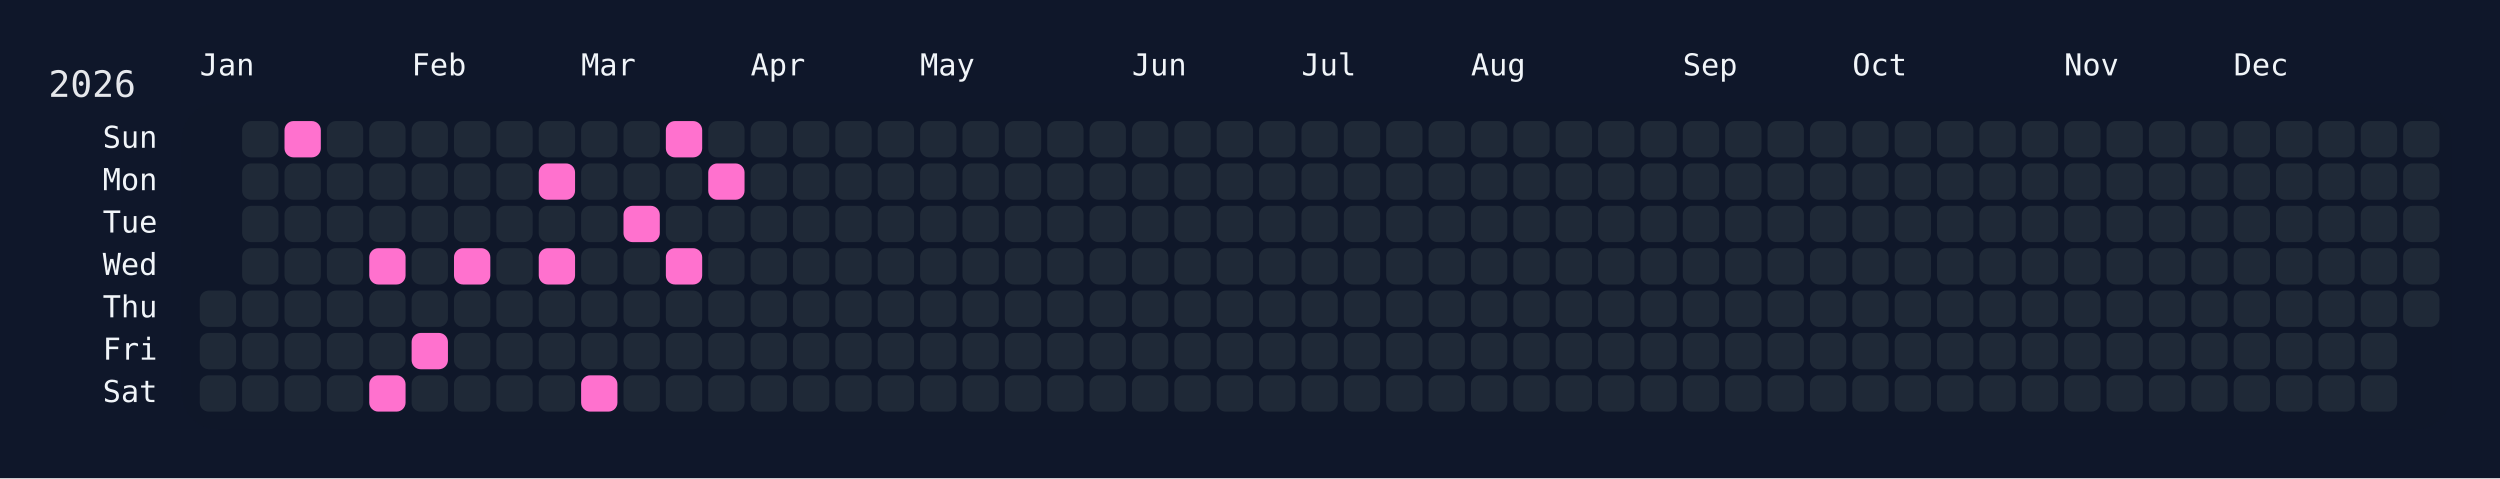
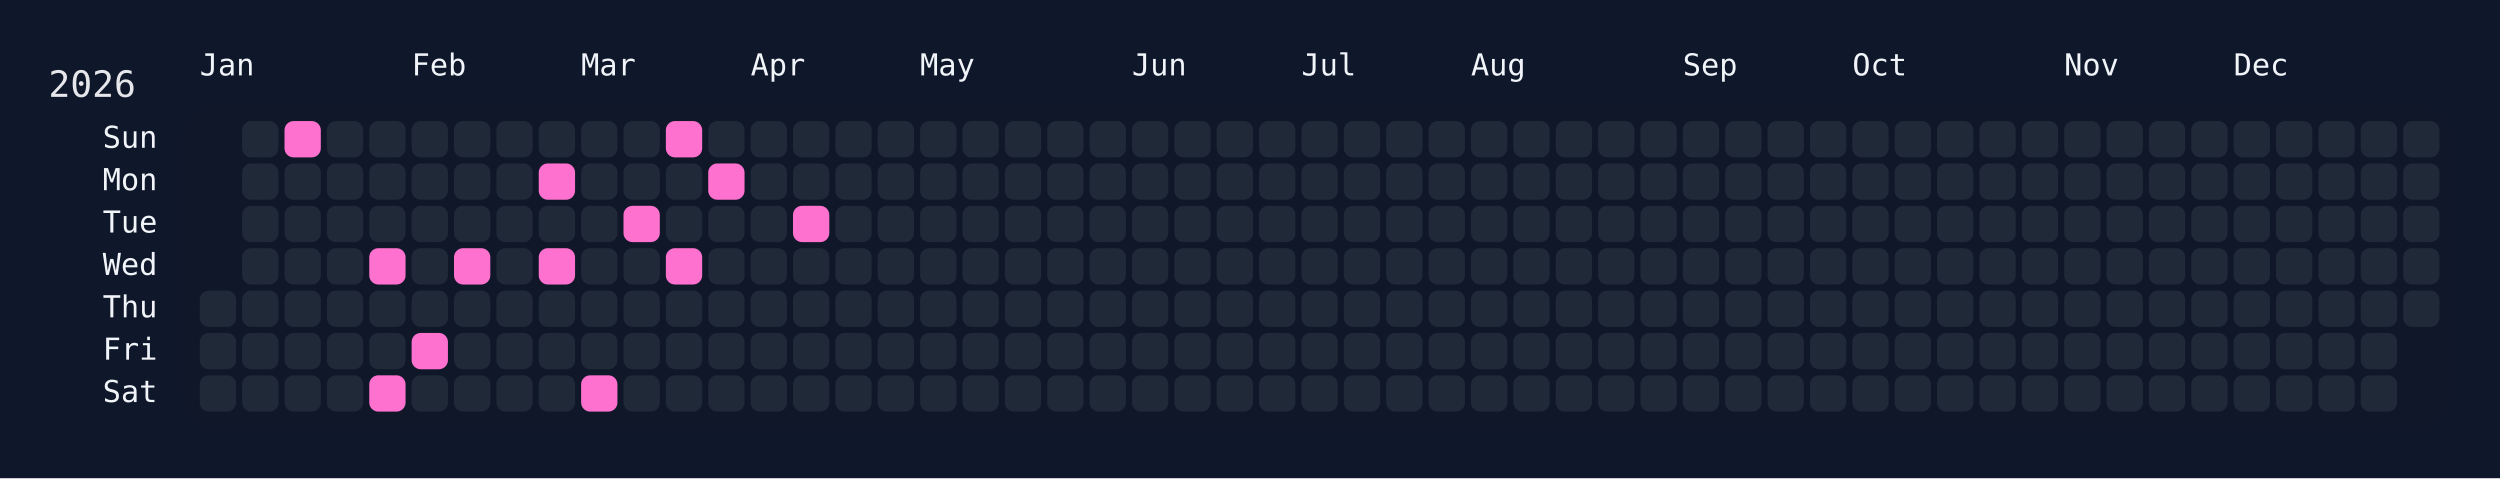
<svg xmlns="http://www.w3.org/2000/svg" width="826" height="158" viewBox="0 0 826 158">
  <rect width="826" height="158" fill="#0f172a" />
  <rect x="60" y="34" width="750" height="108" rx="12" ry="12" fill="rgba(15, 23, 42, 0.8)" />
  <text x="16" y="32" font-size="12" fill="#e5e7eb" font-family="JetBrains Mono, ui-monospace, SFMono-Regular, Menlo, Monaco, Consolas, monospace">2026</text>
  <text x="66" y="18" font-size="10" fill="#f1f5f9" font-family="JetBrains Mono, ui-monospace, SFMono-Regular, Menlo, Monaco, Consolas, monospace" dominant-baseline="hanging">Jan</text>
  <text x="136" y="18" font-size="10" fill="#f1f5f9" font-family="JetBrains Mono, ui-monospace, SFMono-Regular, Menlo, Monaco, Consolas, monospace" dominant-baseline="hanging">Feb</text>
  <text x="192" y="18" font-size="10" fill="#f1f5f9" font-family="JetBrains Mono, ui-monospace, SFMono-Regular, Menlo, Monaco, Consolas, monospace" dominant-baseline="hanging">Mar</text>
  <text x="248" y="18" font-size="10" fill="#f1f5f9" font-family="JetBrains Mono, ui-monospace, SFMono-Regular, Menlo, Monaco, Consolas, monospace" dominant-baseline="hanging">Apr</text>
  <text x="304" y="18" font-size="10" fill="#f1f5f9" font-family="JetBrains Mono, ui-monospace, SFMono-Regular, Menlo, Monaco, Consolas, monospace" dominant-baseline="hanging">May</text>
  <text x="374" y="18" font-size="10" fill="#f1f5f9" font-family="JetBrains Mono, ui-monospace, SFMono-Regular, Menlo, Monaco, Consolas, monospace" dominant-baseline="hanging">Jun</text>
  <text x="430" y="18" font-size="10" fill="#f1f5f9" font-family="JetBrains Mono, ui-monospace, SFMono-Regular, Menlo, Monaco, Consolas, monospace" dominant-baseline="hanging">Jul</text>
  <text x="486" y="18" font-size="10" fill="#f1f5f9" font-family="JetBrains Mono, ui-monospace, SFMono-Regular, Menlo, Monaco, Consolas, monospace" dominant-baseline="hanging">Aug</text>
  <text x="556" y="18" font-size="10" fill="#f1f5f9" font-family="JetBrains Mono, ui-monospace, SFMono-Regular, Menlo, Monaco, Consolas, monospace" dominant-baseline="hanging">Sep</text>
  <text x="612" y="18" font-size="10" fill="#f1f5f9" font-family="JetBrains Mono, ui-monospace, SFMono-Regular, Menlo, Monaco, Consolas, monospace" dominant-baseline="hanging">Oct</text>
  <text x="682" y="18" font-size="10" fill="#f1f5f9" font-family="JetBrains Mono, ui-monospace, SFMono-Regular, Menlo, Monaco, Consolas, monospace" dominant-baseline="hanging">Nov</text>
  <text x="738" y="18" font-size="10" fill="#f1f5f9" font-family="JetBrains Mono, ui-monospace, SFMono-Regular, Menlo, Monaco, Consolas, monospace" dominant-baseline="hanging">Dec</text>
  <text x="52" y="46.0" font-size="10" fill="#f1f5f9" font-family="JetBrains Mono, ui-monospace, SFMono-Regular, Menlo, Monaco, Consolas, monospace" text-anchor="end" dominant-baseline="middle">Sun</text>
  <text x="52" y="60.0" font-size="10" fill="#f1f5f9" font-family="JetBrains Mono, ui-monospace, SFMono-Regular, Menlo, Monaco, Consolas, monospace" text-anchor="end" dominant-baseline="middle">Mon</text>
  <text x="52" y="74.0" font-size="10" fill="#f1f5f9" font-family="JetBrains Mono, ui-monospace, SFMono-Regular, Menlo, Monaco, Consolas, monospace" text-anchor="end" dominant-baseline="middle">Tue</text>
  <text x="52" y="88.0" font-size="10" fill="#f1f5f9" font-family="JetBrains Mono, ui-monospace, SFMono-Regular, Menlo, Monaco, Consolas, monospace" text-anchor="end" dominant-baseline="middle">Wed</text>
  <text x="52" y="102.0" font-size="10" fill="#f1f5f9" font-family="JetBrains Mono, ui-monospace, SFMono-Regular, Menlo, Monaco, Consolas, monospace" text-anchor="end" dominant-baseline="middle">Thu</text>
  <text x="52" y="116.0" font-size="10" fill="#f1f5f9" font-family="JetBrains Mono, ui-monospace, SFMono-Regular, Menlo, Monaco, Consolas, monospace" text-anchor="end" dominant-baseline="middle">Fri</text>
  <text x="52" y="130.0" font-size="10" fill="#f1f5f9" font-family="JetBrains Mono, ui-monospace, SFMono-Regular, Menlo, Monaco, Consolas, monospace" text-anchor="end" dominant-baseline="middle">Sat</text>
  <g transform="translate(66,40)">
    <rect x="0" y="56" width="12" height="12" rx="3" ry="3" fill="#1f2937" data-date="2026-01-01" />
    <rect x="0" y="70" width="12" height="12" rx="3" ry="3" fill="#1f2937" data-date="2026-01-02" />
    <rect x="0" y="84" width="12" height="12" rx="3" ry="3" fill="#1f2937" data-date="2026-01-03" />
    <rect x="14" y="0" width="12" height="12" rx="3" ry="3" fill="#1f2937" data-date="2026-01-04" />
    <rect x="14" y="14" width="12" height="12" rx="3" ry="3" fill="#1f2937" data-date="2026-01-05" />
    <rect x="14" y="28" width="12" height="12" rx="3" ry="3" fill="#1f2937" data-date="2026-01-06" />
    <rect x="14" y="42" width="12" height="12" rx="3" ry="3" fill="#1f2937" data-date="2026-01-07" />
    <rect x="14" y="56" width="12" height="12" rx="3" ry="3" fill="#1f2937" data-date="2026-01-08" />
    <rect x="14" y="70" width="12" height="12" rx="3" ry="3" fill="#1f2937" data-date="2026-01-09" />
    <rect x="14" y="84" width="12" height="12" rx="3" ry="3" fill="#1f2937" data-date="2026-01-10" />
    <rect x="28" y="0" width="12" height="12" rx="3" ry="3" fill="#ff71ce" data-date="2026-01-11" />
    <rect x="28" y="14" width="12" height="12" rx="3" ry="3" fill="#1f2937" data-date="2026-01-12" />
    <rect x="28" y="28" width="12" height="12" rx="3" ry="3" fill="#1f2937" data-date="2026-01-13" />
    <rect x="28" y="42" width="12" height="12" rx="3" ry="3" fill="#1f2937" data-date="2026-01-14" />
    <rect x="28" y="56" width="12" height="12" rx="3" ry="3" fill="#1f2937" data-date="2026-01-15" />
    <rect x="28" y="70" width="12" height="12" rx="3" ry="3" fill="#1f2937" data-date="2026-01-16" />
    <rect x="28" y="84" width="12" height="12" rx="3" ry="3" fill="#1f2937" data-date="2026-01-17" />
    <rect x="42" y="0" width="12" height="12" rx="3" ry="3" fill="#1f2937" data-date="2026-01-18" />
    <rect x="42" y="14" width="12" height="12" rx="3" ry="3" fill="#1f2937" data-date="2026-01-19" />
    <rect x="42" y="28" width="12" height="12" rx="3" ry="3" fill="#1f2937" data-date="2026-01-20" />
    <rect x="42" y="42" width="12" height="12" rx="3" ry="3" fill="#1f2937" data-date="2026-01-21" />
    <rect x="42" y="56" width="12" height="12" rx="3" ry="3" fill="#1f2937" data-date="2026-01-22" />
    <rect x="42" y="70" width="12" height="12" rx="3" ry="3" fill="#1f2937" data-date="2026-01-23" />
    <rect x="42" y="84" width="12" height="12" rx="3" ry="3" fill="#1f2937" data-date="2026-01-24" />
    <rect x="56" y="0" width="12" height="12" rx="3" ry="3" fill="#1f2937" data-date="2026-01-25" />
    <rect x="56" y="14" width="12" height="12" rx="3" ry="3" fill="#1f2937" data-date="2026-01-26" />
    <rect x="56" y="28" width="12" height="12" rx="3" ry="3" fill="#1f2937" data-date="2026-01-27" />
    <rect x="56" y="42" width="12" height="12" rx="3" ry="3" fill="#ff71ce" data-date="2026-01-28" />
    <rect x="56" y="56" width="12" height="12" rx="3" ry="3" fill="#1f2937" data-date="2026-01-29" />
    <rect x="56" y="70" width="12" height="12" rx="3" ry="3" fill="#1f2937" data-date="2026-01-30" />
    <rect x="56" y="84" width="12" height="12" rx="3" ry="3" fill="#ff71ce" data-date="2026-01-31" />
    <rect x="70" y="0" width="12" height="12" rx="3" ry="3" fill="#1f2937" data-date="2026-02-01" />
    <rect x="70" y="14" width="12" height="12" rx="3" ry="3" fill="#1f2937" data-date="2026-02-02" />
    <rect x="70" y="28" width="12" height="12" rx="3" ry="3" fill="#1f2937" data-date="2026-02-03" />
    <rect x="70" y="42" width="12" height="12" rx="3" ry="3" fill="#1f2937" data-date="2026-02-04" />
    <rect x="70" y="56" width="12" height="12" rx="3" ry="3" fill="#1f2937" data-date="2026-02-05" />
    <rect x="70" y="70" width="12" height="12" rx="3" ry="3" fill="#ff71ce" data-date="2026-02-06" />
    <rect x="70" y="84" width="12" height="12" rx="3" ry="3" fill="#1f2937" data-date="2026-02-07" />
    <rect x="84" y="0" width="12" height="12" rx="3" ry="3" fill="#1f2937" data-date="2026-02-08" />
    <rect x="84" y="14" width="12" height="12" rx="3" ry="3" fill="#1f2937" data-date="2026-02-09" />
    <rect x="84" y="28" width="12" height="12" rx="3" ry="3" fill="#1f2937" data-date="2026-02-10" />
    <rect x="84" y="42" width="12" height="12" rx="3" ry="3" fill="#ff71ce" data-date="2026-02-11" />
    <rect x="84" y="56" width="12" height="12" rx="3" ry="3" fill="#1f2937" data-date="2026-02-12" />
    <rect x="84" y="70" width="12" height="12" rx="3" ry="3" fill="#1f2937" data-date="2026-02-13" />
    <rect x="84" y="84" width="12" height="12" rx="3" ry="3" fill="#1f2937" data-date="2026-02-14" />
    <rect x="98" y="0" width="12" height="12" rx="3" ry="3" fill="#1f2937" data-date="2026-02-15" />
    <rect x="98" y="14" width="12" height="12" rx="3" ry="3" fill="#1f2937" data-date="2026-02-16" />
    <rect x="98" y="28" width="12" height="12" rx="3" ry="3" fill="#1f2937" data-date="2026-02-17" />
    <rect x="98" y="42" width="12" height="12" rx="3" ry="3" fill="#1f2937" data-date="2026-02-18" />
    <rect x="98" y="56" width="12" height="12" rx="3" ry="3" fill="#1f2937" data-date="2026-02-19" />
    <rect x="98" y="70" width="12" height="12" rx="3" ry="3" fill="#1f2937" data-date="2026-02-20" />
    <rect x="98" y="84" width="12" height="12" rx="3" ry="3" fill="#1f2937" data-date="2026-02-21" />
    <rect x="112" y="0" width="12" height="12" rx="3" ry="3" fill="#1f2937" data-date="2026-02-22" />
    <rect x="112" y="14" width="12" height="12" rx="3" ry="3" fill="#ff71ce" data-date="2026-02-23" />
    <rect x="112" y="28" width="12" height="12" rx="3" ry="3" fill="#1f2937" data-date="2026-02-24" />
    <rect x="112" y="42" width="12" height="12" rx="3" ry="3" fill="#ff71ce" data-date="2026-02-25" />
    <rect x="112" y="56" width="12" height="12" rx="3" ry="3" fill="#1f2937" data-date="2026-02-26" />
    <rect x="112" y="70" width="12" height="12" rx="3" ry="3" fill="#1f2937" data-date="2026-02-27" />
    <rect x="112" y="84" width="12" height="12" rx="3" ry="3" fill="#1f2937" data-date="2026-02-28" />
    <rect x="126" y="0" width="12" height="12" rx="3" ry="3" fill="#1f2937" data-date="2026-03-01" />
    <rect x="126" y="14" width="12" height="12" rx="3" ry="3" fill="#1f2937" data-date="2026-03-02" />
    <rect x="126" y="28" width="12" height="12" rx="3" ry="3" fill="#1f2937" data-date="2026-03-03" />
    <rect x="126" y="42" width="12" height="12" rx="3" ry="3" fill="#1f2937" data-date="2026-03-04" />
    <rect x="126" y="56" width="12" height="12" rx="3" ry="3" fill="#1f2937" data-date="2026-03-05" />
    <rect x="126" y="70" width="12" height="12" rx="3" ry="3" fill="#1f2937" data-date="2026-03-06" />
    <rect x="126" y="84" width="12" height="12" rx="3" ry="3" fill="#ff71ce" data-date="2026-03-07" />
    <rect x="140" y="0" width="12" height="12" rx="3" ry="3" fill="#1f2937" data-date="2026-03-08" />
    <rect x="140" y="14" width="12" height="12" rx="3" ry="3" fill="#1f2937" data-date="2026-03-09" />
    <rect x="140" y="28" width="12" height="12" rx="3" ry="3" fill="#ff71ce" data-date="2026-03-10" />
    <rect x="140" y="42" width="12" height="12" rx="3" ry="3" fill="#1f2937" data-date="2026-03-11" />
    <rect x="140" y="56" width="12" height="12" rx="3" ry="3" fill="#1f2937" data-date="2026-03-12" />
    <rect x="140" y="70" width="12" height="12" rx="3" ry="3" fill="#1f2937" data-date="2026-03-13" />
    <rect x="140" y="84" width="12" height="12" rx="3" ry="3" fill="#1f2937" data-date="2026-03-14" />
    <rect x="154" y="0" width="12" height="12" rx="3" ry="3" fill="#ff71ce" data-date="2026-03-15" />
    <rect x="154" y="14" width="12" height="12" rx="3" ry="3" fill="#1f2937" data-date="2026-03-16" />
    <rect x="154" y="28" width="12" height="12" rx="3" ry="3" fill="#1f2937" data-date="2026-03-17" />
    <rect x="154" y="42" width="12" height="12" rx="3" ry="3" fill="#ff71ce" data-date="2026-03-18" />
    <rect x="154" y="56" width="12" height="12" rx="3" ry="3" fill="#1f2937" data-date="2026-03-19" />
    <rect x="154" y="70" width="12" height="12" rx="3" ry="3" fill="#1f2937" data-date="2026-03-20" />
    <rect x="154" y="84" width="12" height="12" rx="3" ry="3" fill="#1f2937" data-date="2026-03-21" />
    <rect x="168" y="0" width="12" height="12" rx="3" ry="3" fill="#1f2937" data-date="2026-03-22" />
    <rect x="168" y="14" width="12" height="12" rx="3" ry="3" fill="#ff71ce" data-date="2026-03-23" />
    <rect x="168" y="28" width="12" height="12" rx="3" ry="3" fill="#1f2937" data-date="2026-03-24" />
    <rect x="168" y="42" width="12" height="12" rx="3" ry="3" fill="#1f2937" data-date="2026-03-25" />
    <rect x="168" y="56" width="12" height="12" rx="3" ry="3" fill="#1f2937" data-date="2026-03-26" />
    <rect x="168" y="70" width="12" height="12" rx="3" ry="3" fill="#1f2937" data-date="2026-03-27" />
    <rect x="168" y="84" width="12" height="12" rx="3" ry="3" fill="#1f2937" data-date="2026-03-28" />
    <rect x="182" y="0" width="12" height="12" rx="3" ry="3" fill="#1f2937" data-date="2026-03-29" />
    <rect x="182" y="14" width="12" height="12" rx="3" ry="3" fill="#1f2937" data-date="2026-03-30" />
    <rect x="182" y="28" width="12" height="12" rx="3" ry="3" fill="#1f2937" data-date="2026-03-31" />
    <rect x="182" y="42" width="12" height="12" rx="3" ry="3" fill="#1f2937" data-date="2026-04-01" />
    <rect x="182" y="56" width="12" height="12" rx="3" ry="3" fill="#1f2937" data-date="2026-04-02" />
    <rect x="182" y="70" width="12" height="12" rx="3" ry="3" fill="#1f2937" data-date="2026-04-03" />
    <rect x="182" y="84" width="12" height="12" rx="3" ry="3" fill="#1f2937" data-date="2026-04-04" />
    <rect x="196" y="0" width="12" height="12" rx="3" ry="3" fill="#1f2937" data-date="2026-04-05" />
    <rect x="196" y="14" width="12" height="12" rx="3" ry="3" fill="#1f2937" data-date="2026-04-06" />
-     <rect x="196" y="28" width="12" height="12" rx="3" ry="3" fill="#1f2937" data-date="2026-04-07" />
+     <rect x="196" y="28" width="12" height="12" rx="3" ry="3" fill="#ff71ce" data-date="2026-04-07" />
    <rect x="196" y="42" width="12" height="12" rx="3" ry="3" fill="#1f2937" data-date="2026-04-08" />
    <rect x="196" y="56" width="12" height="12" rx="3" ry="3" fill="#1f2937" data-date="2026-04-09" />
    <rect x="196" y="70" width="12" height="12" rx="3" ry="3" fill="#1f2937" data-date="2026-04-10" />
    <rect x="196" y="84" width="12" height="12" rx="3" ry="3" fill="#1f2937" data-date="2026-04-11" />
    <rect x="210" y="0" width="12" height="12" rx="3" ry="3" fill="#1f2937" data-date="2026-04-12" />
    <rect x="210" y="14" width="12" height="12" rx="3" ry="3" fill="#1f2937" data-date="2026-04-13" />
    <rect x="210" y="28" width="12" height="12" rx="3" ry="3" fill="#1f2937" data-date="2026-04-14" />
    <rect x="210" y="42" width="12" height="12" rx="3" ry="3" fill="#1f2937" data-date="2026-04-15" />
    <rect x="210" y="56" width="12" height="12" rx="3" ry="3" fill="#1f2937" data-date="2026-04-16" />
    <rect x="210" y="70" width="12" height="12" rx="3" ry="3" fill="#1f2937" data-date="2026-04-17" />
    <rect x="210" y="84" width="12" height="12" rx="3" ry="3" fill="#1f2937" data-date="2026-04-18" />
    <rect x="224" y="0" width="12" height="12" rx="3" ry="3" fill="#1f2937" data-date="2026-04-19" />
    <rect x="224" y="14" width="12" height="12" rx="3" ry="3" fill="#1f2937" data-date="2026-04-20" />
    <rect x="224" y="28" width="12" height="12" rx="3" ry="3" fill="#1f2937" data-date="2026-04-21" />
    <rect x="224" y="42" width="12" height="12" rx="3" ry="3" fill="#1f2937" data-date="2026-04-22" />
    <rect x="224" y="56" width="12" height="12" rx="3" ry="3" fill="#1f2937" data-date="2026-04-23" />
    <rect x="224" y="70" width="12" height="12" rx="3" ry="3" fill="#1f2937" data-date="2026-04-24" />
    <rect x="224" y="84" width="12" height="12" rx="3" ry="3" fill="#1f2937" data-date="2026-04-25" />
    <rect x="238" y="0" width="12" height="12" rx="3" ry="3" fill="#1f2937" data-date="2026-04-26" />
    <rect x="238" y="14" width="12" height="12" rx="3" ry="3" fill="#1f2937" data-date="2026-04-27" />
    <rect x="238" y="28" width="12" height="12" rx="3" ry="3" fill="#1f2937" data-date="2026-04-28" />
    <rect x="238" y="42" width="12" height="12" rx="3" ry="3" fill="#1f2937" data-date="2026-04-29" />
    <rect x="238" y="56" width="12" height="12" rx="3" ry="3" fill="#1f2937" data-date="2026-04-30" />
    <rect x="238" y="70" width="12" height="12" rx="3" ry="3" fill="#1f2937" data-date="2026-05-01" />
    <rect x="238" y="84" width="12" height="12" rx="3" ry="3" fill="#1f2937" data-date="2026-05-02" />
    <rect x="252" y="0" width="12" height="12" rx="3" ry="3" fill="#1f2937" data-date="2026-05-03" />
    <rect x="252" y="14" width="12" height="12" rx="3" ry="3" fill="#1f2937" data-date="2026-05-04" />
    <rect x="252" y="28" width="12" height="12" rx="3" ry="3" fill="#1f2937" data-date="2026-05-05" />
    <rect x="252" y="42" width="12" height="12" rx="3" ry="3" fill="#1f2937" data-date="2026-05-06" />
    <rect x="252" y="56" width="12" height="12" rx="3" ry="3" fill="#1f2937" data-date="2026-05-07" />
    <rect x="252" y="70" width="12" height="12" rx="3" ry="3" fill="#1f2937" data-date="2026-05-08" />
    <rect x="252" y="84" width="12" height="12" rx="3" ry="3" fill="#1f2937" data-date="2026-05-09" />
    <rect x="266" y="0" width="12" height="12" rx="3" ry="3" fill="#1f2937" data-date="2026-05-10" />
    <rect x="266" y="14" width="12" height="12" rx="3" ry="3" fill="#1f2937" data-date="2026-05-11" />
    <rect x="266" y="28" width="12" height="12" rx="3" ry="3" fill="#1f2937" data-date="2026-05-12" />
    <rect x="266" y="42" width="12" height="12" rx="3" ry="3" fill="#1f2937" data-date="2026-05-13" />
    <rect x="266" y="56" width="12" height="12" rx="3" ry="3" fill="#1f2937" data-date="2026-05-14" />
    <rect x="266" y="70" width="12" height="12" rx="3" ry="3" fill="#1f2937" data-date="2026-05-15" />
    <rect x="266" y="84" width="12" height="12" rx="3" ry="3" fill="#1f2937" data-date="2026-05-16" />
    <rect x="280" y="0" width="12" height="12" rx="3" ry="3" fill="#1f2937" data-date="2026-05-17" />
    <rect x="280" y="14" width="12" height="12" rx="3" ry="3" fill="#1f2937" data-date="2026-05-18" />
    <rect x="280" y="28" width="12" height="12" rx="3" ry="3" fill="#1f2937" data-date="2026-05-19" />
    <rect x="280" y="42" width="12" height="12" rx="3" ry="3" fill="#1f2937" data-date="2026-05-20" />
    <rect x="280" y="56" width="12" height="12" rx="3" ry="3" fill="#1f2937" data-date="2026-05-21" />
    <rect x="280" y="70" width="12" height="12" rx="3" ry="3" fill="#1f2937" data-date="2026-05-22" />
    <rect x="280" y="84" width="12" height="12" rx="3" ry="3" fill="#1f2937" data-date="2026-05-23" />
    <rect x="294" y="0" width="12" height="12" rx="3" ry="3" fill="#1f2937" data-date="2026-05-24" />
    <rect x="294" y="14" width="12" height="12" rx="3" ry="3" fill="#1f2937" data-date="2026-05-25" />
    <rect x="294" y="28" width="12" height="12" rx="3" ry="3" fill="#1f2937" data-date="2026-05-26" />
    <rect x="294" y="42" width="12" height="12" rx="3" ry="3" fill="#1f2937" data-date="2026-05-27" />
    <rect x="294" y="56" width="12" height="12" rx="3" ry="3" fill="#1f2937" data-date="2026-05-28" />
    <rect x="294" y="70" width="12" height="12" rx="3" ry="3" fill="#1f2937" data-date="2026-05-29" />
    <rect x="294" y="84" width="12" height="12" rx="3" ry="3" fill="#1f2937" data-date="2026-05-30" />
    <rect x="308" y="0" width="12" height="12" rx="3" ry="3" fill="#1f2937" data-date="2026-05-31" />
    <rect x="308" y="14" width="12" height="12" rx="3" ry="3" fill="#1f2937" data-date="2026-06-01" />
    <rect x="308" y="28" width="12" height="12" rx="3" ry="3" fill="#1f2937" data-date="2026-06-02" />
    <rect x="308" y="42" width="12" height="12" rx="3" ry="3" fill="#1f2937" data-date="2026-06-03" />
    <rect x="308" y="56" width="12" height="12" rx="3" ry="3" fill="#1f2937" data-date="2026-06-04" />
    <rect x="308" y="70" width="12" height="12" rx="3" ry="3" fill="#1f2937" data-date="2026-06-05" />
    <rect x="308" y="84" width="12" height="12" rx="3" ry="3" fill="#1f2937" data-date="2026-06-06" />
    <rect x="322" y="0" width="12" height="12" rx="3" ry="3" fill="#1f2937" data-date="2026-06-07" />
    <rect x="322" y="14" width="12" height="12" rx="3" ry="3" fill="#1f2937" data-date="2026-06-08" />
    <rect x="322" y="28" width="12" height="12" rx="3" ry="3" fill="#1f2937" data-date="2026-06-09" />
    <rect x="322" y="42" width="12" height="12" rx="3" ry="3" fill="#1f2937" data-date="2026-06-10" />
    <rect x="322" y="56" width="12" height="12" rx="3" ry="3" fill="#1f2937" data-date="2026-06-11" />
    <rect x="322" y="70" width="12" height="12" rx="3" ry="3" fill="#1f2937" data-date="2026-06-12" />
    <rect x="322" y="84" width="12" height="12" rx="3" ry="3" fill="#1f2937" data-date="2026-06-13" />
    <rect x="336" y="0" width="12" height="12" rx="3" ry="3" fill="#1f2937" data-date="2026-06-14" />
    <rect x="336" y="14" width="12" height="12" rx="3" ry="3" fill="#1f2937" data-date="2026-06-15" />
    <rect x="336" y="28" width="12" height="12" rx="3" ry="3" fill="#1f2937" data-date="2026-06-16" />
    <rect x="336" y="42" width="12" height="12" rx="3" ry="3" fill="#1f2937" data-date="2026-06-17" />
    <rect x="336" y="56" width="12" height="12" rx="3" ry="3" fill="#1f2937" data-date="2026-06-18" />
    <rect x="336" y="70" width="12" height="12" rx="3" ry="3" fill="#1f2937" data-date="2026-06-19" />
    <rect x="336" y="84" width="12" height="12" rx="3" ry="3" fill="#1f2937" data-date="2026-06-20" />
    <rect x="350" y="0" width="12" height="12" rx="3" ry="3" fill="#1f2937" data-date="2026-06-21" />
    <rect x="350" y="14" width="12" height="12" rx="3" ry="3" fill="#1f2937" data-date="2026-06-22" />
    <rect x="350" y="28" width="12" height="12" rx="3" ry="3" fill="#1f2937" data-date="2026-06-23" />
    <rect x="350" y="42" width="12" height="12" rx="3" ry="3" fill="#1f2937" data-date="2026-06-24" />
    <rect x="350" y="56" width="12" height="12" rx="3" ry="3" fill="#1f2937" data-date="2026-06-25" />
    <rect x="350" y="70" width="12" height="12" rx="3" ry="3" fill="#1f2937" data-date="2026-06-26" />
    <rect x="350" y="84" width="12" height="12" rx="3" ry="3" fill="#1f2937" data-date="2026-06-27" />
    <rect x="364" y="0" width="12" height="12" rx="3" ry="3" fill="#1f2937" data-date="2026-06-28" />
    <rect x="364" y="14" width="12" height="12" rx="3" ry="3" fill="#1f2937" data-date="2026-06-29" />
    <rect x="364" y="28" width="12" height="12" rx="3" ry="3" fill="#1f2937" data-date="2026-06-30" />
    <rect x="364" y="42" width="12" height="12" rx="3" ry="3" fill="#1f2937" data-date="2026-07-01" />
    <rect x="364" y="56" width="12" height="12" rx="3" ry="3" fill="#1f2937" data-date="2026-07-02" />
    <rect x="364" y="70" width="12" height="12" rx="3" ry="3" fill="#1f2937" data-date="2026-07-03" />
    <rect x="364" y="84" width="12" height="12" rx="3" ry="3" fill="#1f2937" data-date="2026-07-04" />
    <rect x="378" y="0" width="12" height="12" rx="3" ry="3" fill="#1f2937" data-date="2026-07-05" />
    <rect x="378" y="14" width="12" height="12" rx="3" ry="3" fill="#1f2937" data-date="2026-07-06" />
    <rect x="378" y="28" width="12" height="12" rx="3" ry="3" fill="#1f2937" data-date="2026-07-07" />
    <rect x="378" y="42" width="12" height="12" rx="3" ry="3" fill="#1f2937" data-date="2026-07-08" />
    <rect x="378" y="56" width="12" height="12" rx="3" ry="3" fill="#1f2937" data-date="2026-07-09" />
    <rect x="378" y="70" width="12" height="12" rx="3" ry="3" fill="#1f2937" data-date="2026-07-10" />
    <rect x="378" y="84" width="12" height="12" rx="3" ry="3" fill="#1f2937" data-date="2026-07-11" />
    <rect x="392" y="0" width="12" height="12" rx="3" ry="3" fill="#1f2937" data-date="2026-07-12" />
    <rect x="392" y="14" width="12" height="12" rx="3" ry="3" fill="#1f2937" data-date="2026-07-13" />
    <rect x="392" y="28" width="12" height="12" rx="3" ry="3" fill="#1f2937" data-date="2026-07-14" />
    <rect x="392" y="42" width="12" height="12" rx="3" ry="3" fill="#1f2937" data-date="2026-07-15" />
    <rect x="392" y="56" width="12" height="12" rx="3" ry="3" fill="#1f2937" data-date="2026-07-16" />
    <rect x="392" y="70" width="12" height="12" rx="3" ry="3" fill="#1f2937" data-date="2026-07-17" />
    <rect x="392" y="84" width="12" height="12" rx="3" ry="3" fill="#1f2937" data-date="2026-07-18" />
    <rect x="406" y="0" width="12" height="12" rx="3" ry="3" fill="#1f2937" data-date="2026-07-19" />
    <rect x="406" y="14" width="12" height="12" rx="3" ry="3" fill="#1f2937" data-date="2026-07-20" />
    <rect x="406" y="28" width="12" height="12" rx="3" ry="3" fill="#1f2937" data-date="2026-07-21" />
    <rect x="406" y="42" width="12" height="12" rx="3" ry="3" fill="#1f2937" data-date="2026-07-22" />
    <rect x="406" y="56" width="12" height="12" rx="3" ry="3" fill="#1f2937" data-date="2026-07-23" />
    <rect x="406" y="70" width="12" height="12" rx="3" ry="3" fill="#1f2937" data-date="2026-07-24" />
    <rect x="406" y="84" width="12" height="12" rx="3" ry="3" fill="#1f2937" data-date="2026-07-25" />
    <rect x="420" y="0" width="12" height="12" rx="3" ry="3" fill="#1f2937" data-date="2026-07-26" />
    <rect x="420" y="14" width="12" height="12" rx="3" ry="3" fill="#1f2937" data-date="2026-07-27" />
    <rect x="420" y="28" width="12" height="12" rx="3" ry="3" fill="#1f2937" data-date="2026-07-28" />
    <rect x="420" y="42" width="12" height="12" rx="3" ry="3" fill="#1f2937" data-date="2026-07-29" />
    <rect x="420" y="56" width="12" height="12" rx="3" ry="3" fill="#1f2937" data-date="2026-07-30" />
    <rect x="420" y="70" width="12" height="12" rx="3" ry="3" fill="#1f2937" data-date="2026-07-31" />
    <rect x="420" y="84" width="12" height="12" rx="3" ry="3" fill="#1f2937" data-date="2026-08-01" />
    <rect x="434" y="0" width="12" height="12" rx="3" ry="3" fill="#1f2937" data-date="2026-08-02" />
    <rect x="434" y="14" width="12" height="12" rx="3" ry="3" fill="#1f2937" data-date="2026-08-03" />
    <rect x="434" y="28" width="12" height="12" rx="3" ry="3" fill="#1f2937" data-date="2026-08-04" />
    <rect x="434" y="42" width="12" height="12" rx="3" ry="3" fill="#1f2937" data-date="2026-08-05" />
    <rect x="434" y="56" width="12" height="12" rx="3" ry="3" fill="#1f2937" data-date="2026-08-06" />
    <rect x="434" y="70" width="12" height="12" rx="3" ry="3" fill="#1f2937" data-date="2026-08-07" />
    <rect x="434" y="84" width="12" height="12" rx="3" ry="3" fill="#1f2937" data-date="2026-08-08" />
    <rect x="448" y="0" width="12" height="12" rx="3" ry="3" fill="#1f2937" data-date="2026-08-09" />
    <rect x="448" y="14" width="12" height="12" rx="3" ry="3" fill="#1f2937" data-date="2026-08-10" />
    <rect x="448" y="28" width="12" height="12" rx="3" ry="3" fill="#1f2937" data-date="2026-08-11" />
    <rect x="448" y="42" width="12" height="12" rx="3" ry="3" fill="#1f2937" data-date="2026-08-12" />
    <rect x="448" y="56" width="12" height="12" rx="3" ry="3" fill="#1f2937" data-date="2026-08-13" />
    <rect x="448" y="70" width="12" height="12" rx="3" ry="3" fill="#1f2937" data-date="2026-08-14" />
    <rect x="448" y="84" width="12" height="12" rx="3" ry="3" fill="#1f2937" data-date="2026-08-15" />
    <rect x="462" y="0" width="12" height="12" rx="3" ry="3" fill="#1f2937" data-date="2026-08-16" />
    <rect x="462" y="14" width="12" height="12" rx="3" ry="3" fill="#1f2937" data-date="2026-08-17" />
    <rect x="462" y="28" width="12" height="12" rx="3" ry="3" fill="#1f2937" data-date="2026-08-18" />
    <rect x="462" y="42" width="12" height="12" rx="3" ry="3" fill="#1f2937" data-date="2026-08-19" />
    <rect x="462" y="56" width="12" height="12" rx="3" ry="3" fill="#1f2937" data-date="2026-08-20" />
    <rect x="462" y="70" width="12" height="12" rx="3" ry="3" fill="#1f2937" data-date="2026-08-21" />
    <rect x="462" y="84" width="12" height="12" rx="3" ry="3" fill="#1f2937" data-date="2026-08-22" />
    <rect x="476" y="0" width="12" height="12" rx="3" ry="3" fill="#1f2937" data-date="2026-08-23" />
    <rect x="476" y="14" width="12" height="12" rx="3" ry="3" fill="#1f2937" data-date="2026-08-24" />
    <rect x="476" y="28" width="12" height="12" rx="3" ry="3" fill="#1f2937" data-date="2026-08-25" />
    <rect x="476" y="42" width="12" height="12" rx="3" ry="3" fill="#1f2937" data-date="2026-08-26" />
    <rect x="476" y="56" width="12" height="12" rx="3" ry="3" fill="#1f2937" data-date="2026-08-27" />
    <rect x="476" y="70" width="12" height="12" rx="3" ry="3" fill="#1f2937" data-date="2026-08-28" />
    <rect x="476" y="84" width="12" height="12" rx="3" ry="3" fill="#1f2937" data-date="2026-08-29" />
    <rect x="490" y="0" width="12" height="12" rx="3" ry="3" fill="#1f2937" data-date="2026-08-30" />
    <rect x="490" y="14" width="12" height="12" rx="3" ry="3" fill="#1f2937" data-date="2026-08-31" />
    <rect x="490" y="28" width="12" height="12" rx="3" ry="3" fill="#1f2937" data-date="2026-09-01" />
    <rect x="490" y="42" width="12" height="12" rx="3" ry="3" fill="#1f2937" data-date="2026-09-02" />
    <rect x="490" y="56" width="12" height="12" rx="3" ry="3" fill="#1f2937" data-date="2026-09-03" />
    <rect x="490" y="70" width="12" height="12" rx="3" ry="3" fill="#1f2937" data-date="2026-09-04" />
    <rect x="490" y="84" width="12" height="12" rx="3" ry="3" fill="#1f2937" data-date="2026-09-05" />
    <rect x="504" y="0" width="12" height="12" rx="3" ry="3" fill="#1f2937" data-date="2026-09-06" />
    <rect x="504" y="14" width="12" height="12" rx="3" ry="3" fill="#1f2937" data-date="2026-09-07" />
    <rect x="504" y="28" width="12" height="12" rx="3" ry="3" fill="#1f2937" data-date="2026-09-08" />
    <rect x="504" y="42" width="12" height="12" rx="3" ry="3" fill="#1f2937" data-date="2026-09-09" />
    <rect x="504" y="56" width="12" height="12" rx="3" ry="3" fill="#1f2937" data-date="2026-09-10" />
    <rect x="504" y="70" width="12" height="12" rx="3" ry="3" fill="#1f2937" data-date="2026-09-11" />
    <rect x="504" y="84" width="12" height="12" rx="3" ry="3" fill="#1f2937" data-date="2026-09-12" />
    <rect x="518" y="0" width="12" height="12" rx="3" ry="3" fill="#1f2937" data-date="2026-09-13" />
    <rect x="518" y="14" width="12" height="12" rx="3" ry="3" fill="#1f2937" data-date="2026-09-14" />
    <rect x="518" y="28" width="12" height="12" rx="3" ry="3" fill="#1f2937" data-date="2026-09-15" />
    <rect x="518" y="42" width="12" height="12" rx="3" ry="3" fill="#1f2937" data-date="2026-09-16" />
    <rect x="518" y="56" width="12" height="12" rx="3" ry="3" fill="#1f2937" data-date="2026-09-17" />
    <rect x="518" y="70" width="12" height="12" rx="3" ry="3" fill="#1f2937" data-date="2026-09-18" />
    <rect x="518" y="84" width="12" height="12" rx="3" ry="3" fill="#1f2937" data-date="2026-09-19" />
    <rect x="532" y="0" width="12" height="12" rx="3" ry="3" fill="#1f2937" data-date="2026-09-20" />
    <rect x="532" y="14" width="12" height="12" rx="3" ry="3" fill="#1f2937" data-date="2026-09-21" />
    <rect x="532" y="28" width="12" height="12" rx="3" ry="3" fill="#1f2937" data-date="2026-09-22" />
    <rect x="532" y="42" width="12" height="12" rx="3" ry="3" fill="#1f2937" data-date="2026-09-23" />
    <rect x="532" y="56" width="12" height="12" rx="3" ry="3" fill="#1f2937" data-date="2026-09-24" />
    <rect x="532" y="70" width="12" height="12" rx="3" ry="3" fill="#1f2937" data-date="2026-09-25" />
    <rect x="532" y="84" width="12" height="12" rx="3" ry="3" fill="#1f2937" data-date="2026-09-26" />
    <rect x="546" y="0" width="12" height="12" rx="3" ry="3" fill="#1f2937" data-date="2026-09-27" />
    <rect x="546" y="14" width="12" height="12" rx="3" ry="3" fill="#1f2937" data-date="2026-09-28" />
    <rect x="546" y="28" width="12" height="12" rx="3" ry="3" fill="#1f2937" data-date="2026-09-29" />
    <rect x="546" y="42" width="12" height="12" rx="3" ry="3" fill="#1f2937" data-date="2026-09-30" />
    <rect x="546" y="56" width="12" height="12" rx="3" ry="3" fill="#1f2937" data-date="2026-10-01" />
    <rect x="546" y="70" width="12" height="12" rx="3" ry="3" fill="#1f2937" data-date="2026-10-02" />
    <rect x="546" y="84" width="12" height="12" rx="3" ry="3" fill="#1f2937" data-date="2026-10-03" />
    <rect x="560" y="0" width="12" height="12" rx="3" ry="3" fill="#1f2937" data-date="2026-10-04" />
    <rect x="560" y="14" width="12" height="12" rx="3" ry="3" fill="#1f2937" data-date="2026-10-05" />
    <rect x="560" y="28" width="12" height="12" rx="3" ry="3" fill="#1f2937" data-date="2026-10-06" />
    <rect x="560" y="42" width="12" height="12" rx="3" ry="3" fill="#1f2937" data-date="2026-10-07" />
    <rect x="560" y="56" width="12" height="12" rx="3" ry="3" fill="#1f2937" data-date="2026-10-08" />
    <rect x="560" y="70" width="12" height="12" rx="3" ry="3" fill="#1f2937" data-date="2026-10-09" />
    <rect x="560" y="84" width="12" height="12" rx="3" ry="3" fill="#1f2937" data-date="2026-10-10" />
    <rect x="574" y="0" width="12" height="12" rx="3" ry="3" fill="#1f2937" data-date="2026-10-11" />
    <rect x="574" y="14" width="12" height="12" rx="3" ry="3" fill="#1f2937" data-date="2026-10-12" />
    <rect x="574" y="28" width="12" height="12" rx="3" ry="3" fill="#1f2937" data-date="2026-10-13" />
    <rect x="574" y="42" width="12" height="12" rx="3" ry="3" fill="#1f2937" data-date="2026-10-14" />
    <rect x="574" y="56" width="12" height="12" rx="3" ry="3" fill="#1f2937" data-date="2026-10-15" />
    <rect x="574" y="70" width="12" height="12" rx="3" ry="3" fill="#1f2937" data-date="2026-10-16" />
    <rect x="574" y="84" width="12" height="12" rx="3" ry="3" fill="#1f2937" data-date="2026-10-17" />
    <rect x="588" y="0" width="12" height="12" rx="3" ry="3" fill="#1f2937" data-date="2026-10-18" />
    <rect x="588" y="14" width="12" height="12" rx="3" ry="3" fill="#1f2937" data-date="2026-10-19" />
    <rect x="588" y="28" width="12" height="12" rx="3" ry="3" fill="#1f2937" data-date="2026-10-20" />
    <rect x="588" y="42" width="12" height="12" rx="3" ry="3" fill="#1f2937" data-date="2026-10-21" />
    <rect x="588" y="56" width="12" height="12" rx="3" ry="3" fill="#1f2937" data-date="2026-10-22" />
    <rect x="588" y="70" width="12" height="12" rx="3" ry="3" fill="#1f2937" data-date="2026-10-23" />
    <rect x="588" y="84" width="12" height="12" rx="3" ry="3" fill="#1f2937" data-date="2026-10-24" />
    <rect x="602" y="0" width="12" height="12" rx="3" ry="3" fill="#1f2937" data-date="2026-10-25" />
    <rect x="602" y="14" width="12" height="12" rx="3" ry="3" fill="#1f2937" data-date="2026-10-26" />
    <rect x="602" y="28" width="12" height="12" rx="3" ry="3" fill="#1f2937" data-date="2026-10-27" />
    <rect x="602" y="42" width="12" height="12" rx="3" ry="3" fill="#1f2937" data-date="2026-10-28" />
    <rect x="602" y="56" width="12" height="12" rx="3" ry="3" fill="#1f2937" data-date="2026-10-29" />
    <rect x="602" y="70" width="12" height="12" rx="3" ry="3" fill="#1f2937" data-date="2026-10-30" />
    <rect x="602" y="84" width="12" height="12" rx="3" ry="3" fill="#1f2937" data-date="2026-10-31" />
    <rect x="616" y="0" width="12" height="12" rx="3" ry="3" fill="#1f2937" data-date="2026-11-01" />
    <rect x="616" y="14" width="12" height="12" rx="3" ry="3" fill="#1f2937" data-date="2026-11-02" />
    <rect x="616" y="28" width="12" height="12" rx="3" ry="3" fill="#1f2937" data-date="2026-11-03" />
    <rect x="616" y="42" width="12" height="12" rx="3" ry="3" fill="#1f2937" data-date="2026-11-04" />
    <rect x="616" y="56" width="12" height="12" rx="3" ry="3" fill="#1f2937" data-date="2026-11-05" />
    <rect x="616" y="70" width="12" height="12" rx="3" ry="3" fill="#1f2937" data-date="2026-11-06" />
    <rect x="616" y="84" width="12" height="12" rx="3" ry="3" fill="#1f2937" data-date="2026-11-07" />
    <rect x="630" y="0" width="12" height="12" rx="3" ry="3" fill="#1f2937" data-date="2026-11-08" />
    <rect x="630" y="14" width="12" height="12" rx="3" ry="3" fill="#1f2937" data-date="2026-11-09" />
    <rect x="630" y="28" width="12" height="12" rx="3" ry="3" fill="#1f2937" data-date="2026-11-10" />
    <rect x="630" y="42" width="12" height="12" rx="3" ry="3" fill="#1f2937" data-date="2026-11-11" />
    <rect x="630" y="56" width="12" height="12" rx="3" ry="3" fill="#1f2937" data-date="2026-11-12" />
    <rect x="630" y="70" width="12" height="12" rx="3" ry="3" fill="#1f2937" data-date="2026-11-13" />
    <rect x="630" y="84" width="12" height="12" rx="3" ry="3" fill="#1f2937" data-date="2026-11-14" />
    <rect x="644" y="0" width="12" height="12" rx="3" ry="3" fill="#1f2937" data-date="2026-11-15" />
    <rect x="644" y="14" width="12" height="12" rx="3" ry="3" fill="#1f2937" data-date="2026-11-16" />
    <rect x="644" y="28" width="12" height="12" rx="3" ry="3" fill="#1f2937" data-date="2026-11-17" />
    <rect x="644" y="42" width="12" height="12" rx="3" ry="3" fill="#1f2937" data-date="2026-11-18" />
    <rect x="644" y="56" width="12" height="12" rx="3" ry="3" fill="#1f2937" data-date="2026-11-19" />
    <rect x="644" y="70" width="12" height="12" rx="3" ry="3" fill="#1f2937" data-date="2026-11-20" />
    <rect x="644" y="84" width="12" height="12" rx="3" ry="3" fill="#1f2937" data-date="2026-11-21" />
    <rect x="658" y="0" width="12" height="12" rx="3" ry="3" fill="#1f2937" data-date="2026-11-22" />
    <rect x="658" y="14" width="12" height="12" rx="3" ry="3" fill="#1f2937" data-date="2026-11-23" />
    <rect x="658" y="28" width="12" height="12" rx="3" ry="3" fill="#1f2937" data-date="2026-11-24" />
    <rect x="658" y="42" width="12" height="12" rx="3" ry="3" fill="#1f2937" data-date="2026-11-25" />
    <rect x="658" y="56" width="12" height="12" rx="3" ry="3" fill="#1f2937" data-date="2026-11-26" />
    <rect x="658" y="70" width="12" height="12" rx="3" ry="3" fill="#1f2937" data-date="2026-11-27" />
    <rect x="658" y="84" width="12" height="12" rx="3" ry="3" fill="#1f2937" data-date="2026-11-28" />
    <rect x="672" y="0" width="12" height="12" rx="3" ry="3" fill="#1f2937" data-date="2026-11-29" />
    <rect x="672" y="14" width="12" height="12" rx="3" ry="3" fill="#1f2937" data-date="2026-11-30" />
    <rect x="672" y="28" width="12" height="12" rx="3" ry="3" fill="#1f2937" data-date="2026-12-01" />
    <rect x="672" y="42" width="12" height="12" rx="3" ry="3" fill="#1f2937" data-date="2026-12-02" />
    <rect x="672" y="56" width="12" height="12" rx="3" ry="3" fill="#1f2937" data-date="2026-12-03" />
    <rect x="672" y="70" width="12" height="12" rx="3" ry="3" fill="#1f2937" data-date="2026-12-04" />
    <rect x="672" y="84" width="12" height="12" rx="3" ry="3" fill="#1f2937" data-date="2026-12-05" />
    <rect x="686" y="0" width="12" height="12" rx="3" ry="3" fill="#1f2937" data-date="2026-12-06" />
    <rect x="686" y="14" width="12" height="12" rx="3" ry="3" fill="#1f2937" data-date="2026-12-07" />
    <rect x="686" y="28" width="12" height="12" rx="3" ry="3" fill="#1f2937" data-date="2026-12-08" />
    <rect x="686" y="42" width="12" height="12" rx="3" ry="3" fill="#1f2937" data-date="2026-12-09" />
    <rect x="686" y="56" width="12" height="12" rx="3" ry="3" fill="#1f2937" data-date="2026-12-10" />
    <rect x="686" y="70" width="12" height="12" rx="3" ry="3" fill="#1f2937" data-date="2026-12-11" />
    <rect x="686" y="84" width="12" height="12" rx="3" ry="3" fill="#1f2937" data-date="2026-12-12" />
    <rect x="700" y="0" width="12" height="12" rx="3" ry="3" fill="#1f2937" data-date="2026-12-13" />
    <rect x="700" y="14" width="12" height="12" rx="3" ry="3" fill="#1f2937" data-date="2026-12-14" />
    <rect x="700" y="28" width="12" height="12" rx="3" ry="3" fill="#1f2937" data-date="2026-12-15" />
    <rect x="700" y="42" width="12" height="12" rx="3" ry="3" fill="#1f2937" data-date="2026-12-16" />
    <rect x="700" y="56" width="12" height="12" rx="3" ry="3" fill="#1f2937" data-date="2026-12-17" />
    <rect x="700" y="70" width="12" height="12" rx="3" ry="3" fill="#1f2937" data-date="2026-12-18" />
    <rect x="700" y="84" width="12" height="12" rx="3" ry="3" fill="#1f2937" data-date="2026-12-19" />
    <rect x="714" y="0" width="12" height="12" rx="3" ry="3" fill="#1f2937" data-date="2026-12-20" />
    <rect x="714" y="14" width="12" height="12" rx="3" ry="3" fill="#1f2937" data-date="2026-12-21" />
    <rect x="714" y="28" width="12" height="12" rx="3" ry="3" fill="#1f2937" data-date="2026-12-22" />
    <rect x="714" y="42" width="12" height="12" rx="3" ry="3" fill="#1f2937" data-date="2026-12-23" />
    <rect x="714" y="56" width="12" height="12" rx="3" ry="3" fill="#1f2937" data-date="2026-12-24" />
    <rect x="714" y="70" width="12" height="12" rx="3" ry="3" fill="#1f2937" data-date="2026-12-25" />
    <rect x="714" y="84" width="12" height="12" rx="3" ry="3" fill="#1f2937" data-date="2026-12-26" />
    <rect x="728" y="0" width="12" height="12" rx="3" ry="3" fill="#1f2937" data-date="2026-12-27" />
    <rect x="728" y="14" width="12" height="12" rx="3" ry="3" fill="#1f2937" data-date="2026-12-28" />
    <rect x="728" y="28" width="12" height="12" rx="3" ry="3" fill="#1f2937" data-date="2026-12-29" />
    <rect x="728" y="42" width="12" height="12" rx="3" ry="3" fill="#1f2937" data-date="2026-12-30" />
    <rect x="728" y="56" width="12" height="12" rx="3" ry="3" fill="#1f2937" data-date="2026-12-31" />
  </g>
</svg>
